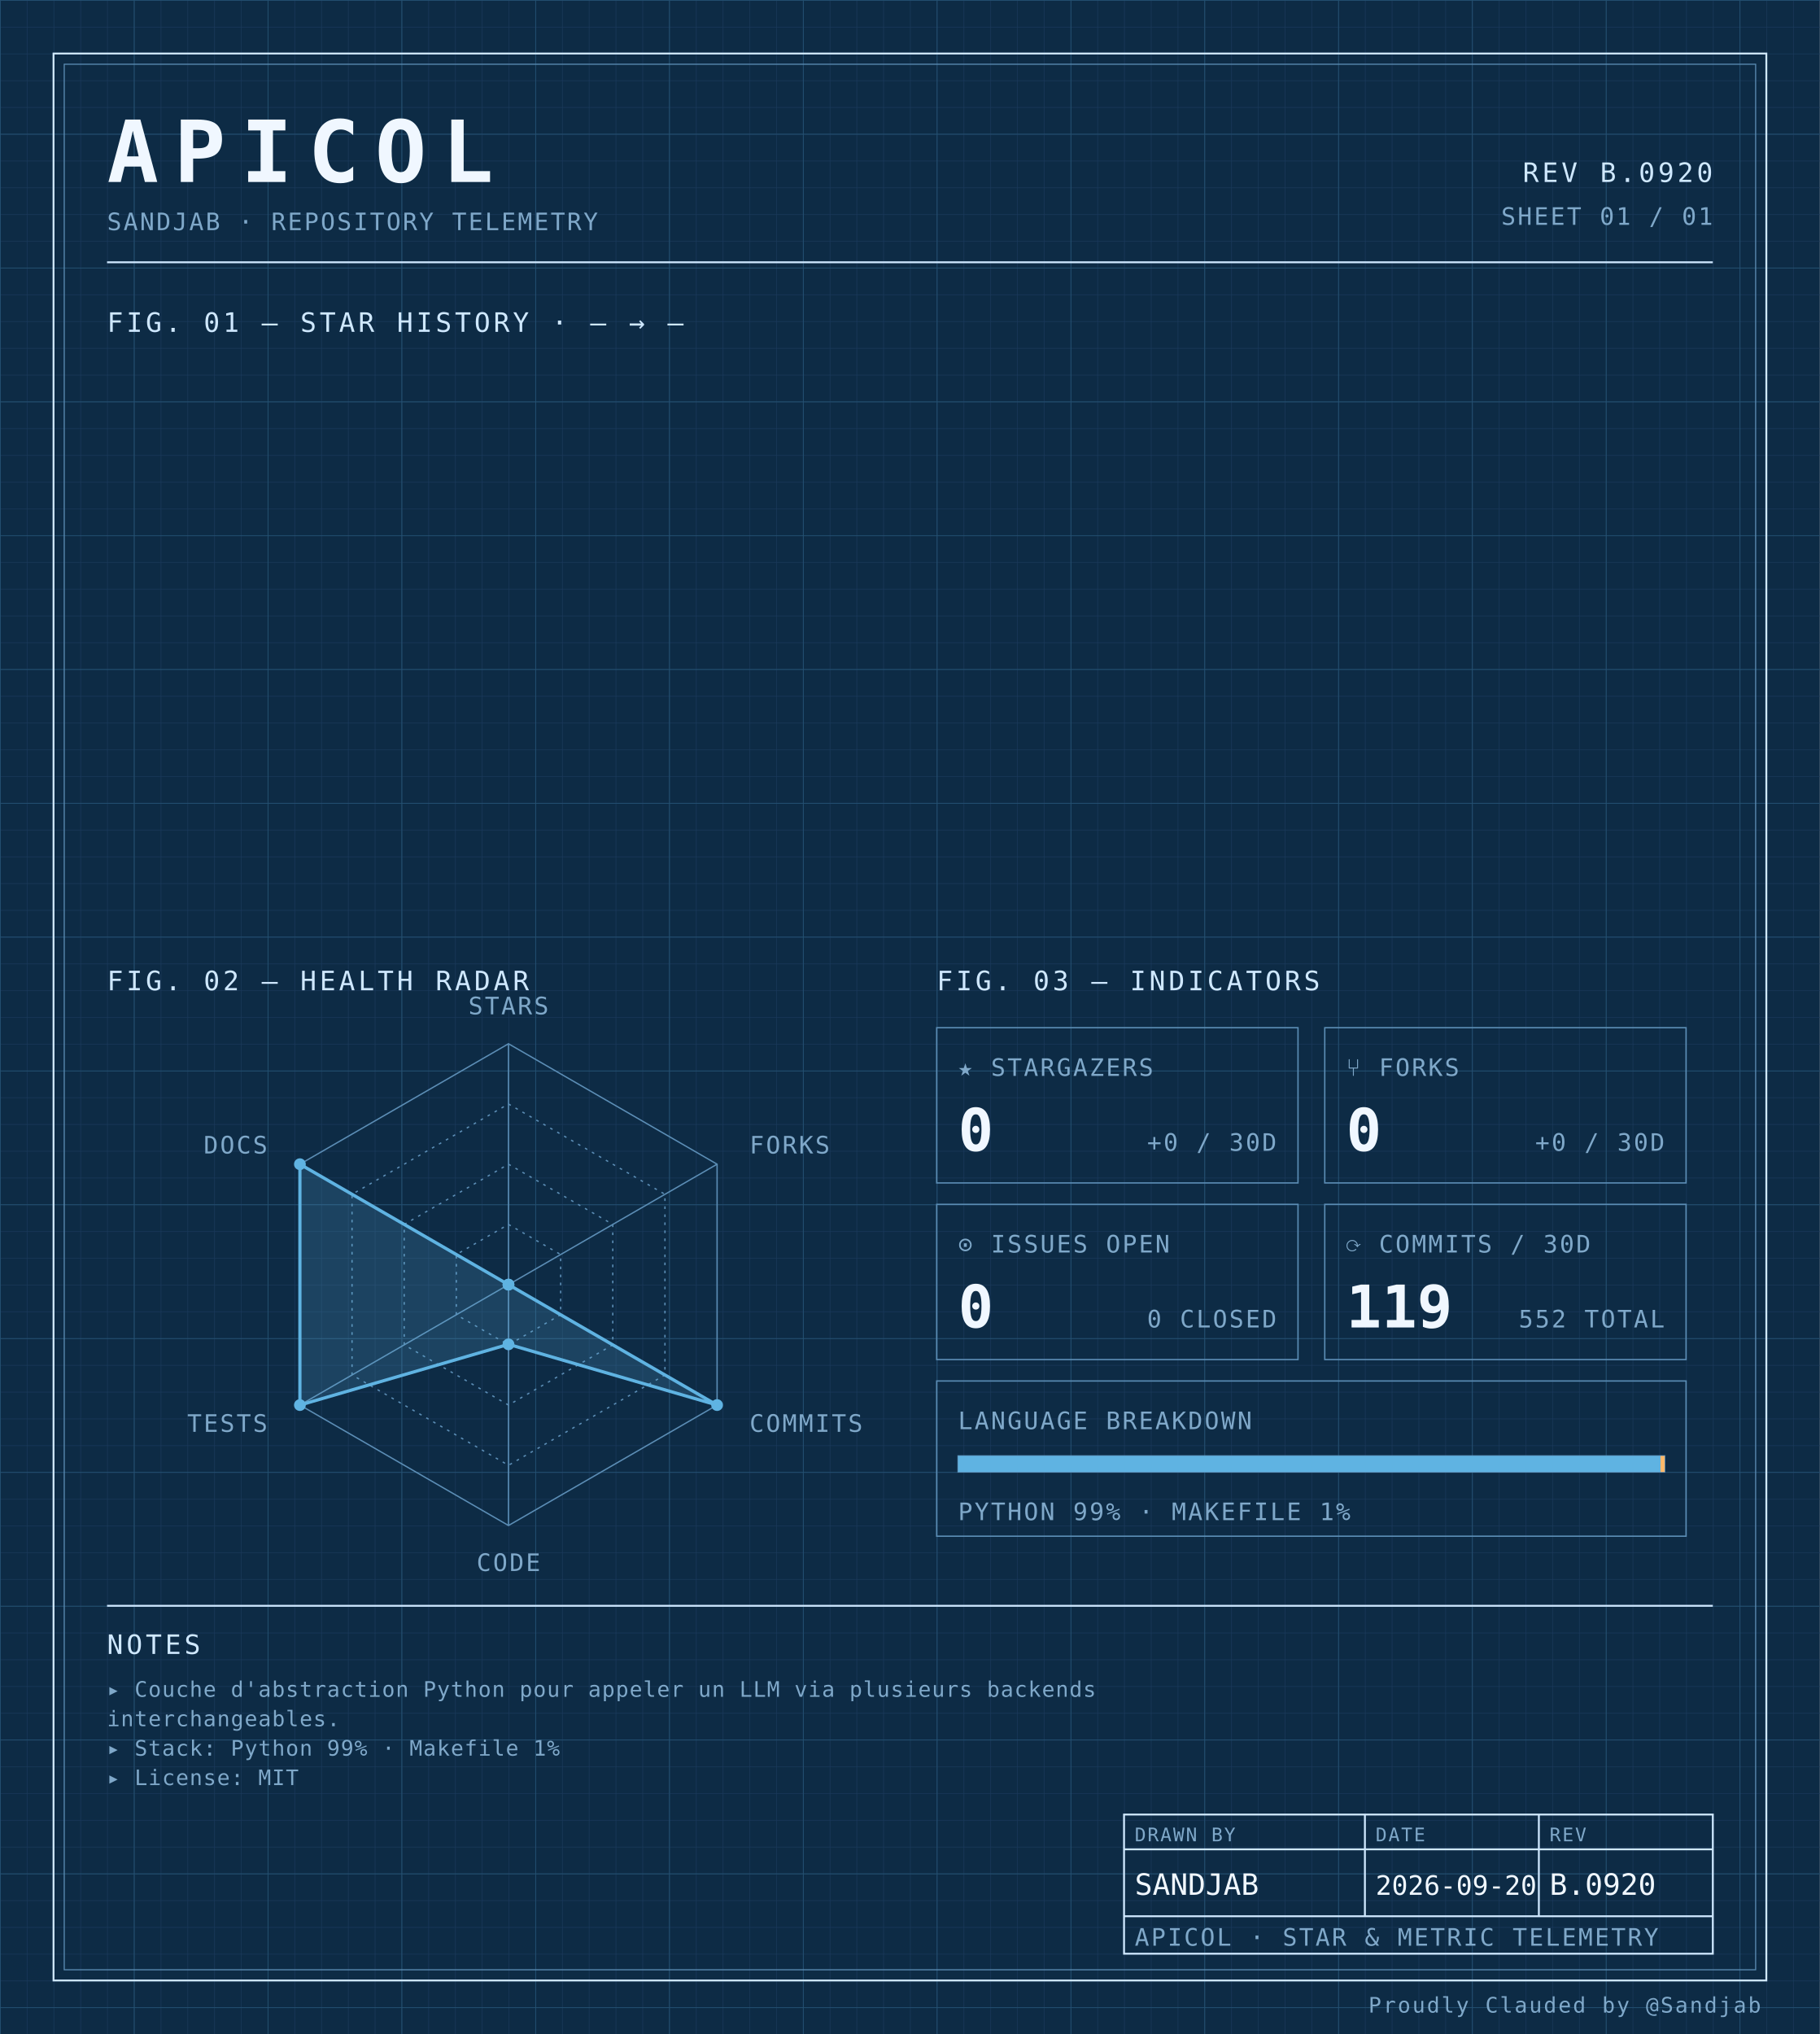
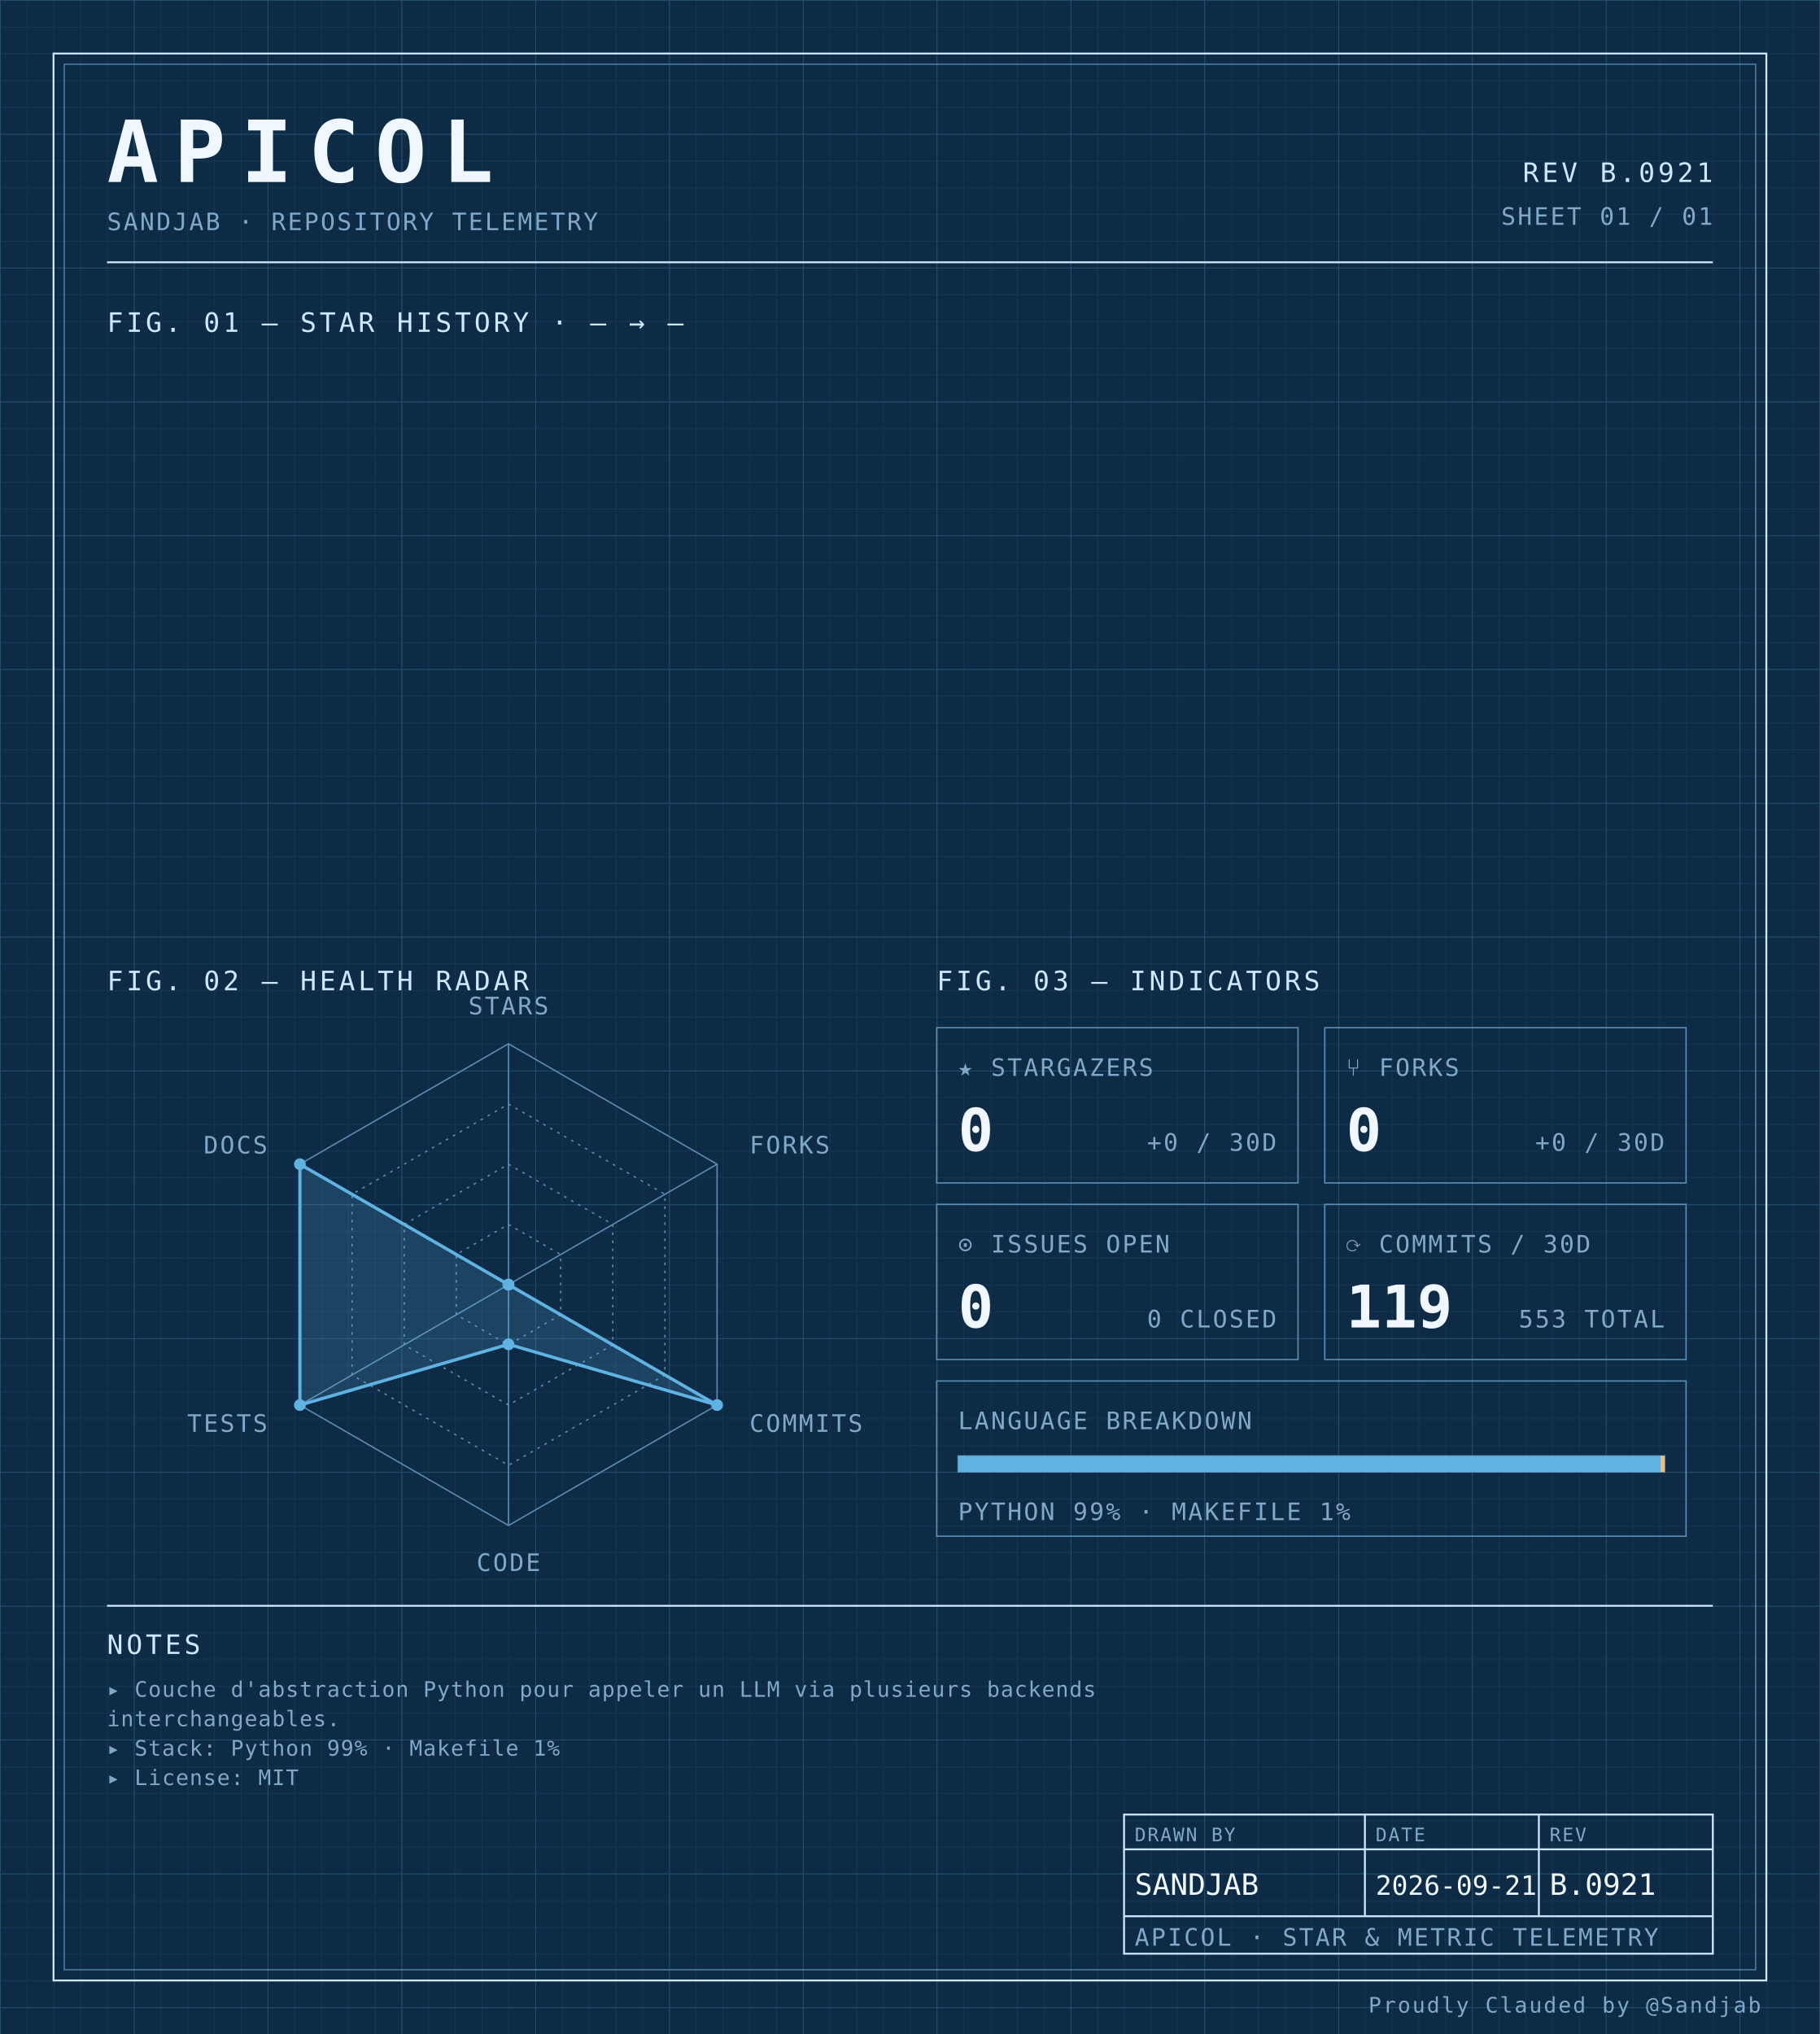
<svg xmlns="http://www.w3.org/2000/svg" width="100%" viewBox="0 0 680 760" role="img">
  <defs>
    <pattern id="grid-fine" width="10" height="10" patternUnits="userSpaceOnUse">
      <path d="M10 0H0V10" fill="none" stroke="#1a3a5c" stroke-width="0.4" />
    </pattern>
    <pattern id="grid-major" width="50" height="50" patternUnits="userSpaceOnUse">
      <path d="M50 0H0V50" fill="none" stroke="#245273" stroke-width="0.5" />
    </pattern>
  </defs>
  <rect x="0" y="0" width="680" height="760" fill="#0d2b45" />
  <rect x="0" y="0" width="680" height="760" fill="url(#grid-fine)" />
  <rect x="0" y="0" width="680" height="760" fill="url(#grid-major)" />
  <rect x="20" y="20" width="640" height="720" fill="none" stroke="#cfe8ff" stroke-width="0.7" />
  <rect x="24" y="24" width="632" height="712" fill="none" stroke="#5b8db5" stroke-width="0.4" />
  <text x="40" y="68" font-family="ui-monospace, 'SF Mono', 'JetBrains Mono', 'Cascadia Code', Consolas, monospace" font-size="32" font-weight="700" fill="#f0f7ff" text-anchor="start" letter-spacing="0.18em">APICOL</text>
  <text x="40" y="86" font-family="ui-monospace, 'SF Mono', 'JetBrains Mono', 'Cascadia Code', Consolas, monospace" font-size="9" font-weight="400" fill="#7fa8c9" text-anchor="start" letter-spacing="0.08em">SANDJAB · REPOSITORY TELEMETRY</text>
-   <text x="640" y="68" font-family="ui-monospace, 'SF Mono', 'JetBrains Mono', 'Cascadia Code', Consolas, monospace" font-size="10" font-weight="400" fill="#cfe8ff" text-anchor="end" letter-spacing="0.12em">REV B.0920</text>
+   <text x="640" y="68" font-family="ui-monospace, 'SF Mono', 'JetBrains Mono', 'Cascadia Code', Consolas, monospace" font-size="10" font-weight="400" fill="#cfe8ff" text-anchor="end" letter-spacing="0.12em">REV B.0921</text>
  <text x="640" y="84" font-family="ui-monospace, 'SF Mono', 'JetBrains Mono', 'Cascadia Code', Consolas, monospace" font-size="9" font-weight="400" fill="#7fa8c9" text-anchor="end" letter-spacing="0.08em">SHEET 01 / 01</text>
  <line x1="40" y1="98" x2="640" y2="98" stroke="#cfe8ff" stroke-width="0.7" />
  <text x="40" y="124" font-family="ui-monospace, 'SF Mono', 'JetBrains Mono', 'Cascadia Code', Consolas, monospace" font-size="10" font-weight="400" fill="#cfe8ff" text-anchor="start" letter-spacing="0.12em">FIG. 01 — STAR HISTORY · — → —</text>
  <text x="40" y="370" font-family="ui-monospace, 'SF Mono', 'JetBrains Mono', 'Cascadia Code', Consolas, monospace" font-size="10" font-weight="400" fill="#cfe8ff" text-anchor="start" letter-spacing="0.12em">FIG. 02 — HEALTH RADAR</text>
  <g transform="translate(190 480)">
    <polygon points="0.00,-90.00 77.94,-45.00 77.94,45.00 0.00,90.00 -77.94,45.00 -77.94,-45.00" fill="none" stroke="#5b8db5" stroke-width="0.5" />
    <polygon points="0.00,-67.50 58.46,-33.75 58.46,33.75 0.00,67.50 -58.46,33.75 -58.46,-33.75" fill="none" stroke="#5b8db5" stroke-width="0.5" stroke-dasharray="1,2" />
    <polygon points="0.00,-45.00 38.97,-22.50 38.97,22.50 0.00,45.00 -38.97,22.50 -38.97,-22.50" fill="none" stroke="#5b8db5" stroke-width="0.5" stroke-dasharray="1,2" />
    <polygon points="0.00,-22.50 19.49,-11.25 19.49,11.25 0.00,22.50 -19.49,11.25 -19.49,-11.25" fill="none" stroke="#5b8db5" stroke-width="0.5" stroke-dasharray="1,2" />
    <line x1="0" y1="0" x2="0.00" y2="-90.00" stroke="#5b8db5" stroke-width="0.5" />
    <line x1="0" y1="0" x2="77.94" y2="-45.00" stroke="#5b8db5" stroke-width="0.5" />
    <line x1="0" y1="0" x2="77.94" y2="45.00" stroke="#5b8db5" stroke-width="0.5" />
    <line x1="0" y1="0" x2="0.00" y2="90.00" stroke="#5b8db5" stroke-width="0.5" />
    <line x1="0" y1="0" x2="-77.94" y2="45.00" stroke="#5b8db5" stroke-width="0.5" />
    <line x1="0" y1="0" x2="-77.94" y2="-45.00" stroke="#5b8db5" stroke-width="0.5" />
    <polygon points="0.00,0.00 0.00,0.00 77.94,45.00 0.00,22.31 -77.94,45.00 -77.94,-45.00" fill="#5fb3e2" fill-opacity="0.18" stroke="#5fb3e2" stroke-width="1.2" />
    <circle cx="0.00" cy="0.00" r="2.2" fill="#5fb3e2" />
    <circle cx="0.00" cy="0.00" r="2.2" fill="#5fb3e2" />
    <circle cx="77.94" cy="45.00" r="2.2" fill="#5fb3e2" />
    <circle cx="0.00" cy="22.31" r="2.2" fill="#5fb3e2" />
    <circle cx="-77.94" cy="45.00" r="2.2" fill="#5fb3e2" />
    <circle cx="-77.94" cy="-45.00" r="2.2" fill="#5fb3e2" />
    <text x="6.3681633555662356e-15" y="-101" font-family="ui-monospace, 'SF Mono', 'JetBrains Mono', 'Cascadia Code', Consolas, monospace" font-size="9" font-weight="400" fill="#7fa8c9" text-anchor="middle" letter-spacing="0.08em">STARS</text>
    <text x="90.067" y="-49" font-family="ui-monospace, 'SF Mono', 'JetBrains Mono', 'Cascadia Code', Consolas, monospace" font-size="9" font-weight="400" fill="#7fa8c9" text-anchor="start" letter-spacing="0.08em">FORKS</text>
    <text x="90.067" y="55" font-family="ui-monospace, 'SF Mono', 'JetBrains Mono', 'Cascadia Code', Consolas, monospace" font-size="9" font-weight="400" fill="#7fa8c9" text-anchor="start" letter-spacing="0.08em">COMMITS</text>
    <text x="6.3681633555662356e-15" y="107" font-family="ui-monospace, 'SF Mono', 'JetBrains Mono', 'Cascadia Code', Consolas, monospace" font-size="9" font-weight="400" fill="#7fa8c9" text-anchor="middle" letter-spacing="0.08em">CODE</text>
    <text x="-90.067" y="55" font-family="ui-monospace, 'SF Mono', 'JetBrains Mono', 'Cascadia Code', Consolas, monospace" font-size="9" font-weight="400" fill="#7fa8c9" text-anchor="end" letter-spacing="0.08em">TESTS</text>
    <text x="-90.067" y="-49" font-family="ui-monospace, 'SF Mono', 'JetBrains Mono', 'Cascadia Code', Consolas, monospace" font-size="9" font-weight="400" fill="#7fa8c9" text-anchor="end" letter-spacing="0.08em">DOCS</text>
  </g>
  <text x="350" y="370" font-family="ui-monospace, 'SF Mono', 'JetBrains Mono', 'Cascadia Code', Consolas, monospace" font-size="10" font-weight="400" fill="#cfe8ff" text-anchor="start" letter-spacing="0.12em">FIG. 03 — INDICATORS</text>
  <rect x="350" y="384" width="135" height="58" fill="none" stroke="#5b8db5" stroke-width="0.5" />
  <text x="358" y="402" font-family="ui-monospace, 'SF Mono', 'JetBrains Mono', 'Cascadia Code', Consolas, monospace" font-size="9" font-weight="400" fill="#7fa8c9" text-anchor="start" letter-spacing="0.08em">★ STARGAZERS</text>
  <text x="358" y="430" font-family="ui-monospace, 'SF Mono', 'JetBrains Mono', 'Cascadia Code', Consolas, monospace" font-size="22" font-weight="700" fill="#f0f7ff" text-anchor="start" letter-spacing="normal">0</text>
  <text x="477" y="430" font-family="ui-monospace, 'SF Mono', 'JetBrains Mono', 'Cascadia Code', Consolas, monospace" font-size="9" font-weight="400" fill="#7fa8c9" text-anchor="end" letter-spacing="0.08em">+0 / 30D</text>
  <rect x="495" y="384" width="135" height="58" fill="none" stroke="#5b8db5" stroke-width="0.5" />
  <text x="503" y="402" font-family="ui-monospace, 'SF Mono', 'JetBrains Mono', 'Cascadia Code', Consolas, monospace" font-size="9" font-weight="400" fill="#7fa8c9" text-anchor="start" letter-spacing="0.08em">⑂ FORKS</text>
  <text x="503" y="430" font-family="ui-monospace, 'SF Mono', 'JetBrains Mono', 'Cascadia Code', Consolas, monospace" font-size="22" font-weight="700" fill="#f0f7ff" text-anchor="start" letter-spacing="normal">0</text>
  <text x="622" y="430" font-family="ui-monospace, 'SF Mono', 'JetBrains Mono', 'Cascadia Code', Consolas, monospace" font-size="9" font-weight="400" fill="#7fa8c9" text-anchor="end" letter-spacing="0.08em">+0 / 30D</text>
  <rect x="350" y="450" width="135" height="58" fill="none" stroke="#5b8db5" stroke-width="0.5" />
  <text x="358" y="468" font-family="ui-monospace, 'SF Mono', 'JetBrains Mono', 'Cascadia Code', Consolas, monospace" font-size="9" font-weight="400" fill="#7fa8c9" text-anchor="start" letter-spacing="0.08em">⊙ ISSUES OPEN</text>
  <text x="358" y="496" font-family="ui-monospace, 'SF Mono', 'JetBrains Mono', 'Cascadia Code', Consolas, monospace" font-size="22" font-weight="700" fill="#f0f7ff" text-anchor="start" letter-spacing="normal">0</text>
  <text x="477" y="496" font-family="ui-monospace, 'SF Mono', 'JetBrains Mono', 'Cascadia Code', Consolas, monospace" font-size="9" font-weight="400" fill="#7fa8c9" text-anchor="end" letter-spacing="0.08em">0 CLOSED</text>
  <rect x="495" y="450" width="135" height="58" fill="none" stroke="#5b8db5" stroke-width="0.5" />
  <text x="503" y="468" font-family="ui-monospace, 'SF Mono', 'JetBrains Mono', 'Cascadia Code', Consolas, monospace" font-size="9" font-weight="400" fill="#7fa8c9" text-anchor="start" letter-spacing="0.08em">⟳ COMMITS / 30D</text>
  <text x="503" y="496" font-family="ui-monospace, 'SF Mono', 'JetBrains Mono', 'Cascadia Code', Consolas, monospace" font-size="22" font-weight="700" fill="#f0f7ff" text-anchor="start" letter-spacing="normal">119</text>
-   <text x="622" y="496" font-family="ui-monospace, 'SF Mono', 'JetBrains Mono', 'Cascadia Code', Consolas, monospace" font-size="9" font-weight="400" fill="#7fa8c9" text-anchor="end" letter-spacing="0.08em">552 TOTAL</text>
+   <text x="622" y="496" font-family="ui-monospace, 'SF Mono', 'JetBrains Mono', 'Cascadia Code', Consolas, monospace" font-size="9" font-weight="400" fill="#7fa8c9" text-anchor="end" letter-spacing="0.08em">553 TOTAL</text>
  <rect x="350" y="516" width="280" height="58" fill="none" stroke="#5b8db5" stroke-width="0.5" />
  <text x="358" y="534" font-family="ui-monospace, 'SF Mono', 'JetBrains Mono', 'Cascadia Code', Consolas, monospace" font-size="9" font-weight="400" fill="#7fa8c9" text-anchor="start" letter-spacing="0.08em">LANGUAGE BREAKDOWN</text>
  <rect x="358" y="544" width="264" height="6" fill="none" stroke="#5b8db5" stroke-width="0.5" />
  <rect x="358" y="544" width="262.46" height="6" fill="#5fb3e2" />
  <rect x="620.456" y="544" width="1.54" height="6" fill="#ffb96b" />
  <text x="358" y="568" font-family="ui-monospace, 'SF Mono', 'JetBrains Mono', 'Cascadia Code', Consolas, monospace" font-size="9" font-weight="400" fill="#7fa8c9" text-anchor="start" letter-spacing="0.08em">PYTHON 99% · MAKEFILE 1%</text>
  <line x1="40" y1="600" x2="640" y2="600" stroke="#cfe8ff" stroke-width="0.7" />
  <text x="40" y="618" font-family="ui-monospace, 'SF Mono', 'JetBrains Mono', 'Cascadia Code', Consolas, monospace" font-size="10" font-weight="400" fill="#cfe8ff" text-anchor="start" letter-spacing="0.12em">NOTES</text>
  <text x="40" y="634" font-family="ui-monospace, 'SF Mono', 'JetBrains Mono', 'Cascadia Code', Consolas, monospace" font-size="8" font-weight="400" fill="#7fa8c9" text-anchor="start" letter-spacing="0.04em">▸ Couche d'abstraction Python pour appeler un LLM via plusieurs backends</text>
  <text x="40" y="645" font-family="ui-monospace, 'SF Mono', 'JetBrains Mono', 'Cascadia Code', Consolas, monospace" font-size="8" font-weight="400" fill="#7fa8c9" text-anchor="start" letter-spacing="0.04em">  interchangeables.</text>
  <text x="40" y="656" font-family="ui-monospace, 'SF Mono', 'JetBrains Mono', 'Cascadia Code', Consolas, monospace" font-size="8" font-weight="400" fill="#7fa8c9" text-anchor="start" letter-spacing="0.04em">▸ Stack: Python 99% · Makefile 1%</text>
  <text x="40" y="667" font-family="ui-monospace, 'SF Mono', 'JetBrains Mono', 'Cascadia Code', Consolas, monospace" font-size="8" font-weight="400" fill="#7fa8c9" text-anchor="start" letter-spacing="0.04em">▸ License: MIT</text>
  <rect x="420" y="678" width="220" height="52" fill="none" stroke="#cfe8ff" stroke-width="0.7" />
  <line x1="420" y1="691" x2="640" y2="691" stroke="#cfe8ff" stroke-width="0.7" />
  <line x1="420" y1="716" x2="640" y2="716" stroke="#cfe8ff" stroke-width="0.7" />
  <line x1="510" y1="678" x2="510" y2="716" stroke="#cfe8ff" stroke-width="0.7" />
  <line x1="575" y1="678" x2="575" y2="716" stroke="#cfe8ff" stroke-width="0.7" />
  <text x="424" y="688" font-family="ui-monospace, 'SF Mono', 'JetBrains Mono', 'Cascadia Code', Consolas, monospace" font-size="7" font-weight="400" fill="#7fa8c9" text-anchor="start" letter-spacing="0.08em">DRAWN BY</text>
  <text x="514" y="688" font-family="ui-monospace, 'SF Mono', 'JetBrains Mono', 'Cascadia Code', Consolas, monospace" font-size="7" font-weight="400" fill="#7fa8c9" text-anchor="start" letter-spacing="0.08em">DATE</text>
  <text x="579" y="688" font-family="ui-monospace, 'SF Mono', 'JetBrains Mono', 'Cascadia Code', Consolas, monospace" font-size="7" font-weight="400" fill="#7fa8c9" text-anchor="start" letter-spacing="0.08em">REV</text>
  <text x="424" y="708" font-family="ui-monospace, 'SF Mono', 'JetBrains Mono', 'Cascadia Code', Consolas, monospace" font-size="11" font-weight="400" fill="#f0f7ff" text-anchor="start" letter-spacing="normal">SANDJAB</text>
-   <text x="514" y="708" font-family="ui-monospace, 'SF Mono', 'JetBrains Mono', 'Cascadia Code', Consolas, monospace" font-size="10" font-weight="400" fill="#f0f7ff" text-anchor="start" letter-spacing="normal">2026-09-20</text>
-   <text x="579" y="708" font-family="ui-monospace, 'SF Mono', 'JetBrains Mono', 'Cascadia Code', Consolas, monospace" font-size="11" font-weight="400" fill="#f0f7ff" text-anchor="start" letter-spacing="normal">B.0920</text>
+   <text x="514" y="708" font-family="ui-monospace, 'SF Mono', 'JetBrains Mono', 'Cascadia Code', Consolas, monospace" font-size="10" font-weight="400" fill="#f0f7ff" text-anchor="start" letter-spacing="normal">2026-09-21</text>
+   <text x="579" y="708" font-family="ui-monospace, 'SF Mono', 'JetBrains Mono', 'Cascadia Code', Consolas, monospace" font-size="11" font-weight="400" fill="#f0f7ff" text-anchor="start" letter-spacing="normal">B.0921</text>
  <text x="424" y="727" font-family="ui-monospace, 'SF Mono', 'JetBrains Mono', 'Cascadia Code', Consolas, monospace" font-size="9" font-weight="400" fill="#7fa8c9" text-anchor="start" letter-spacing="0.08em">APICOL · STAR &amp; METRIC TELEMETRY</text>
  <text x="658" y="752" font-family="ui-monospace, 'SF Mono', 'JetBrains Mono', 'Cascadia Code', Consolas, monospace" font-size="8" font-weight="400" fill="#7fa8c9" text-anchor="end" letter-spacing="0.08em">Proudly Clauded by @Sandjab</text>
</svg>
